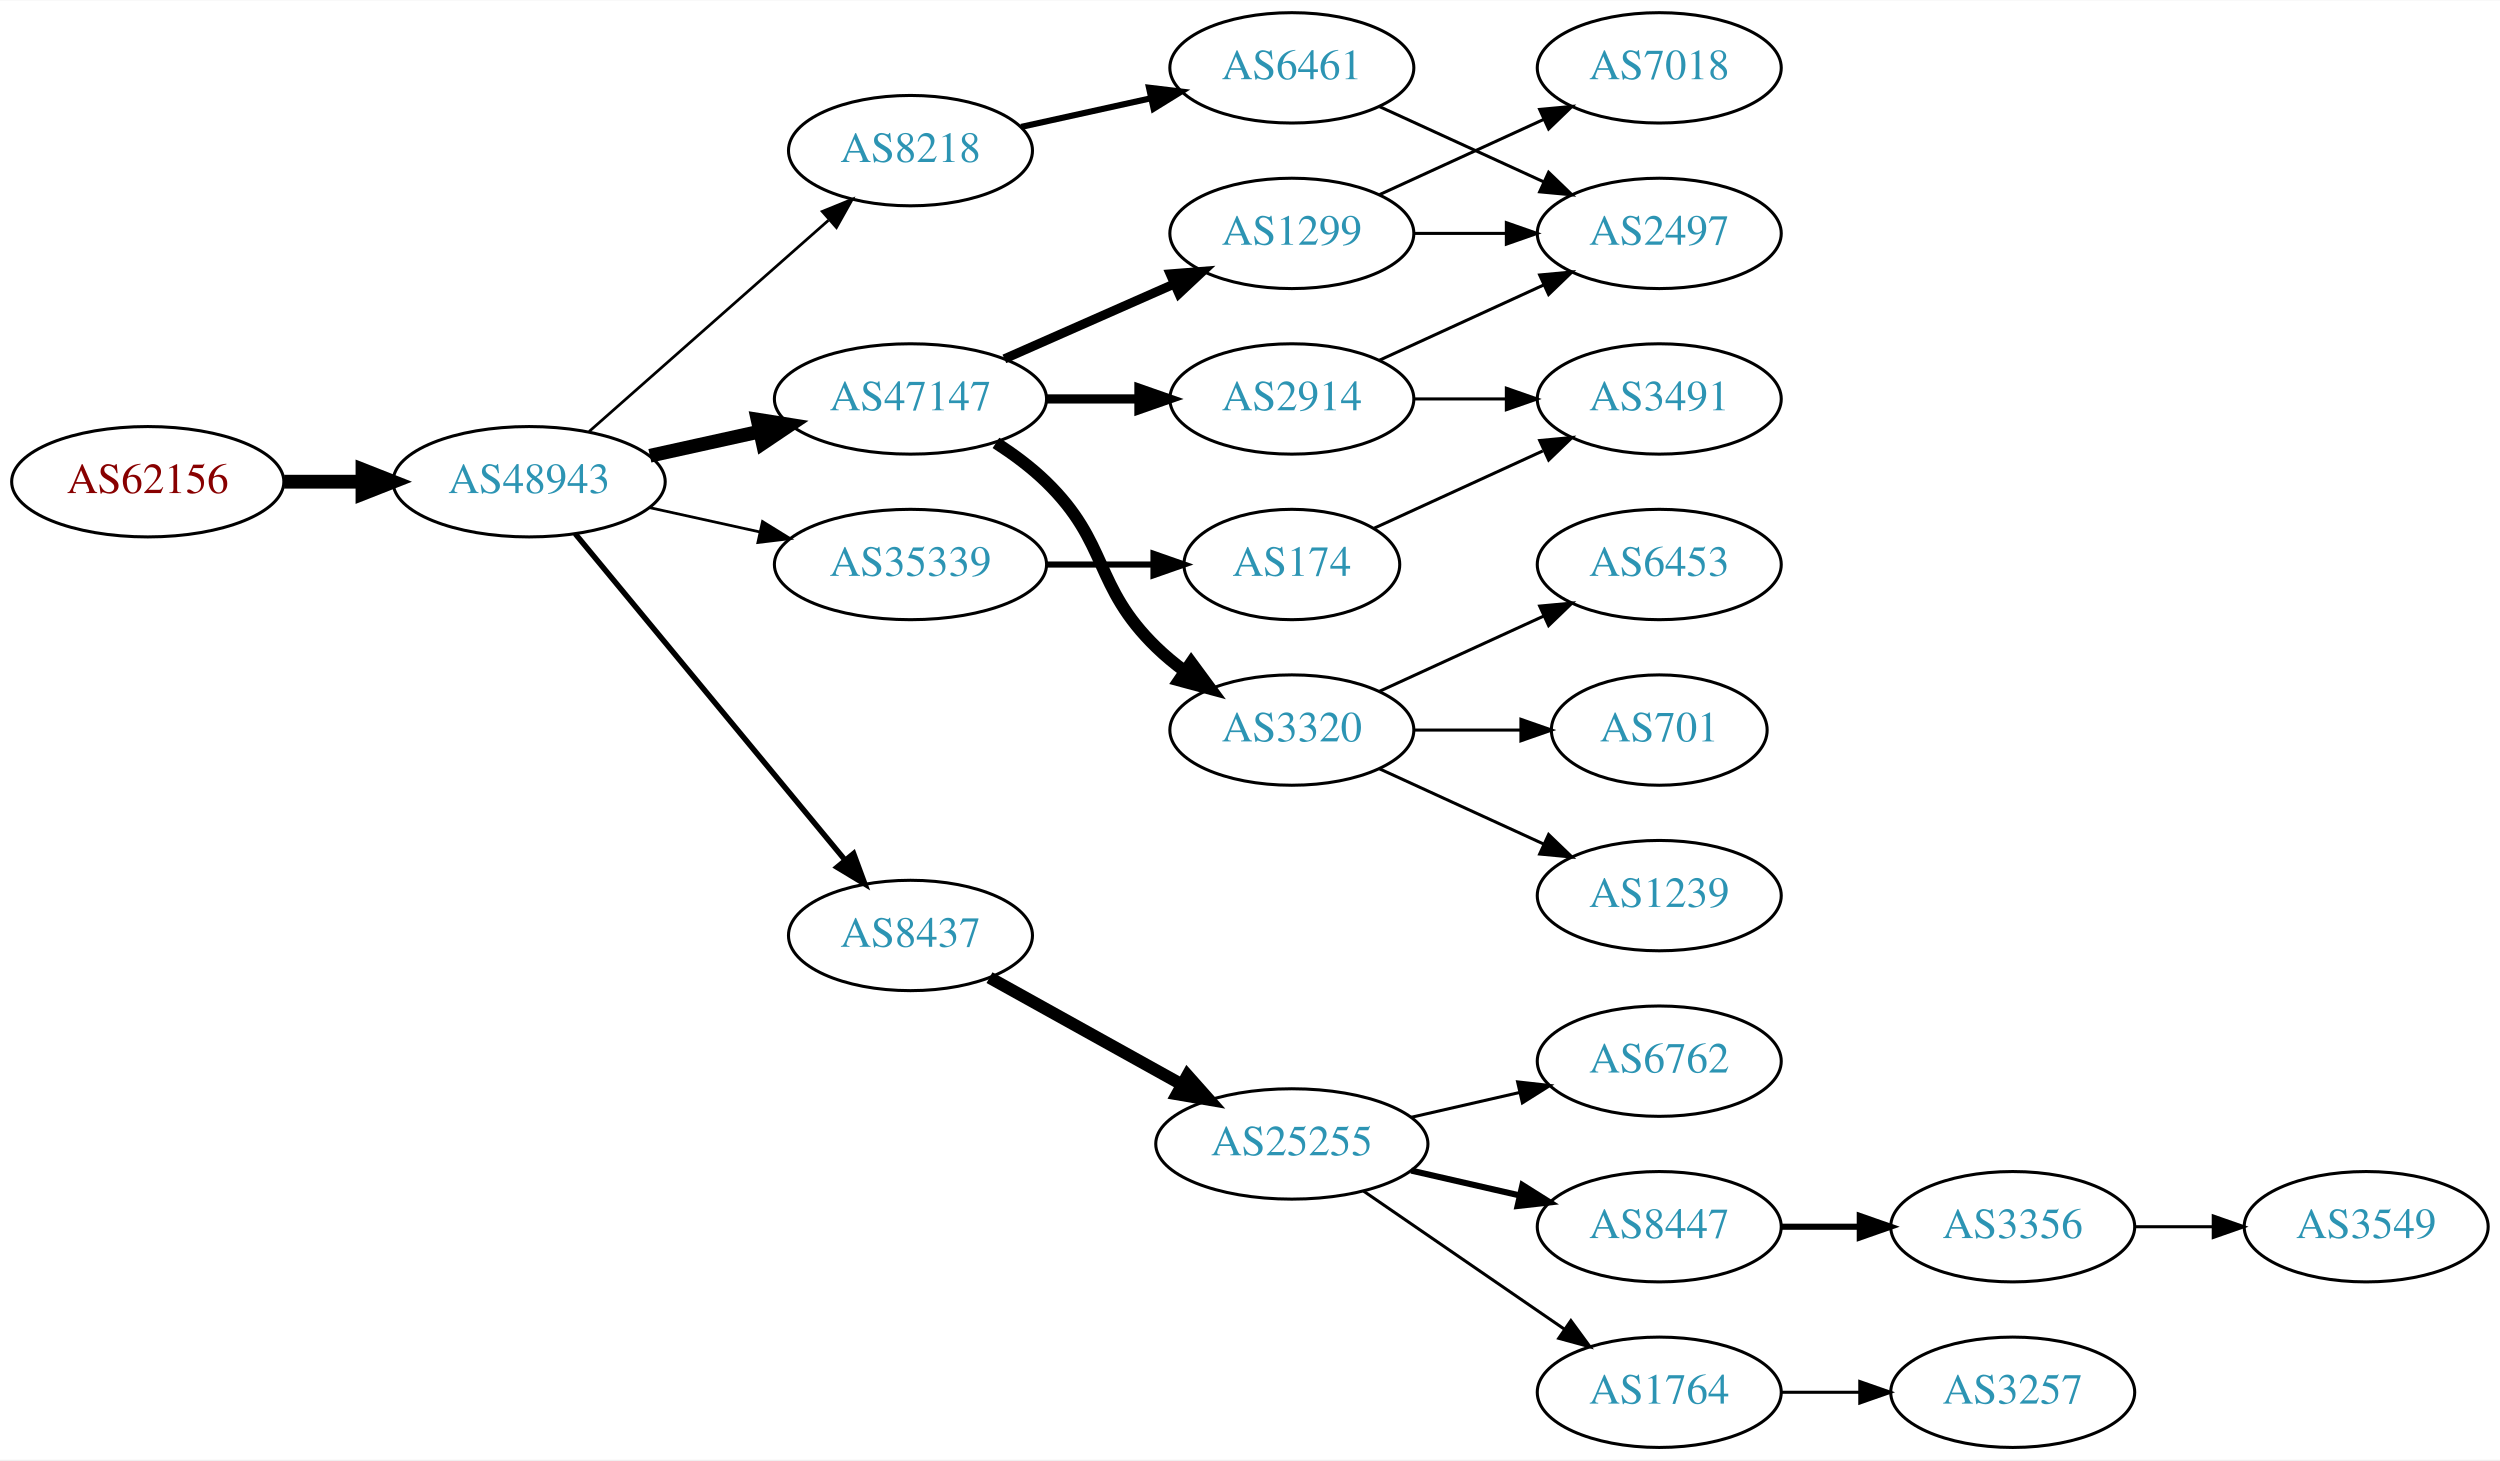
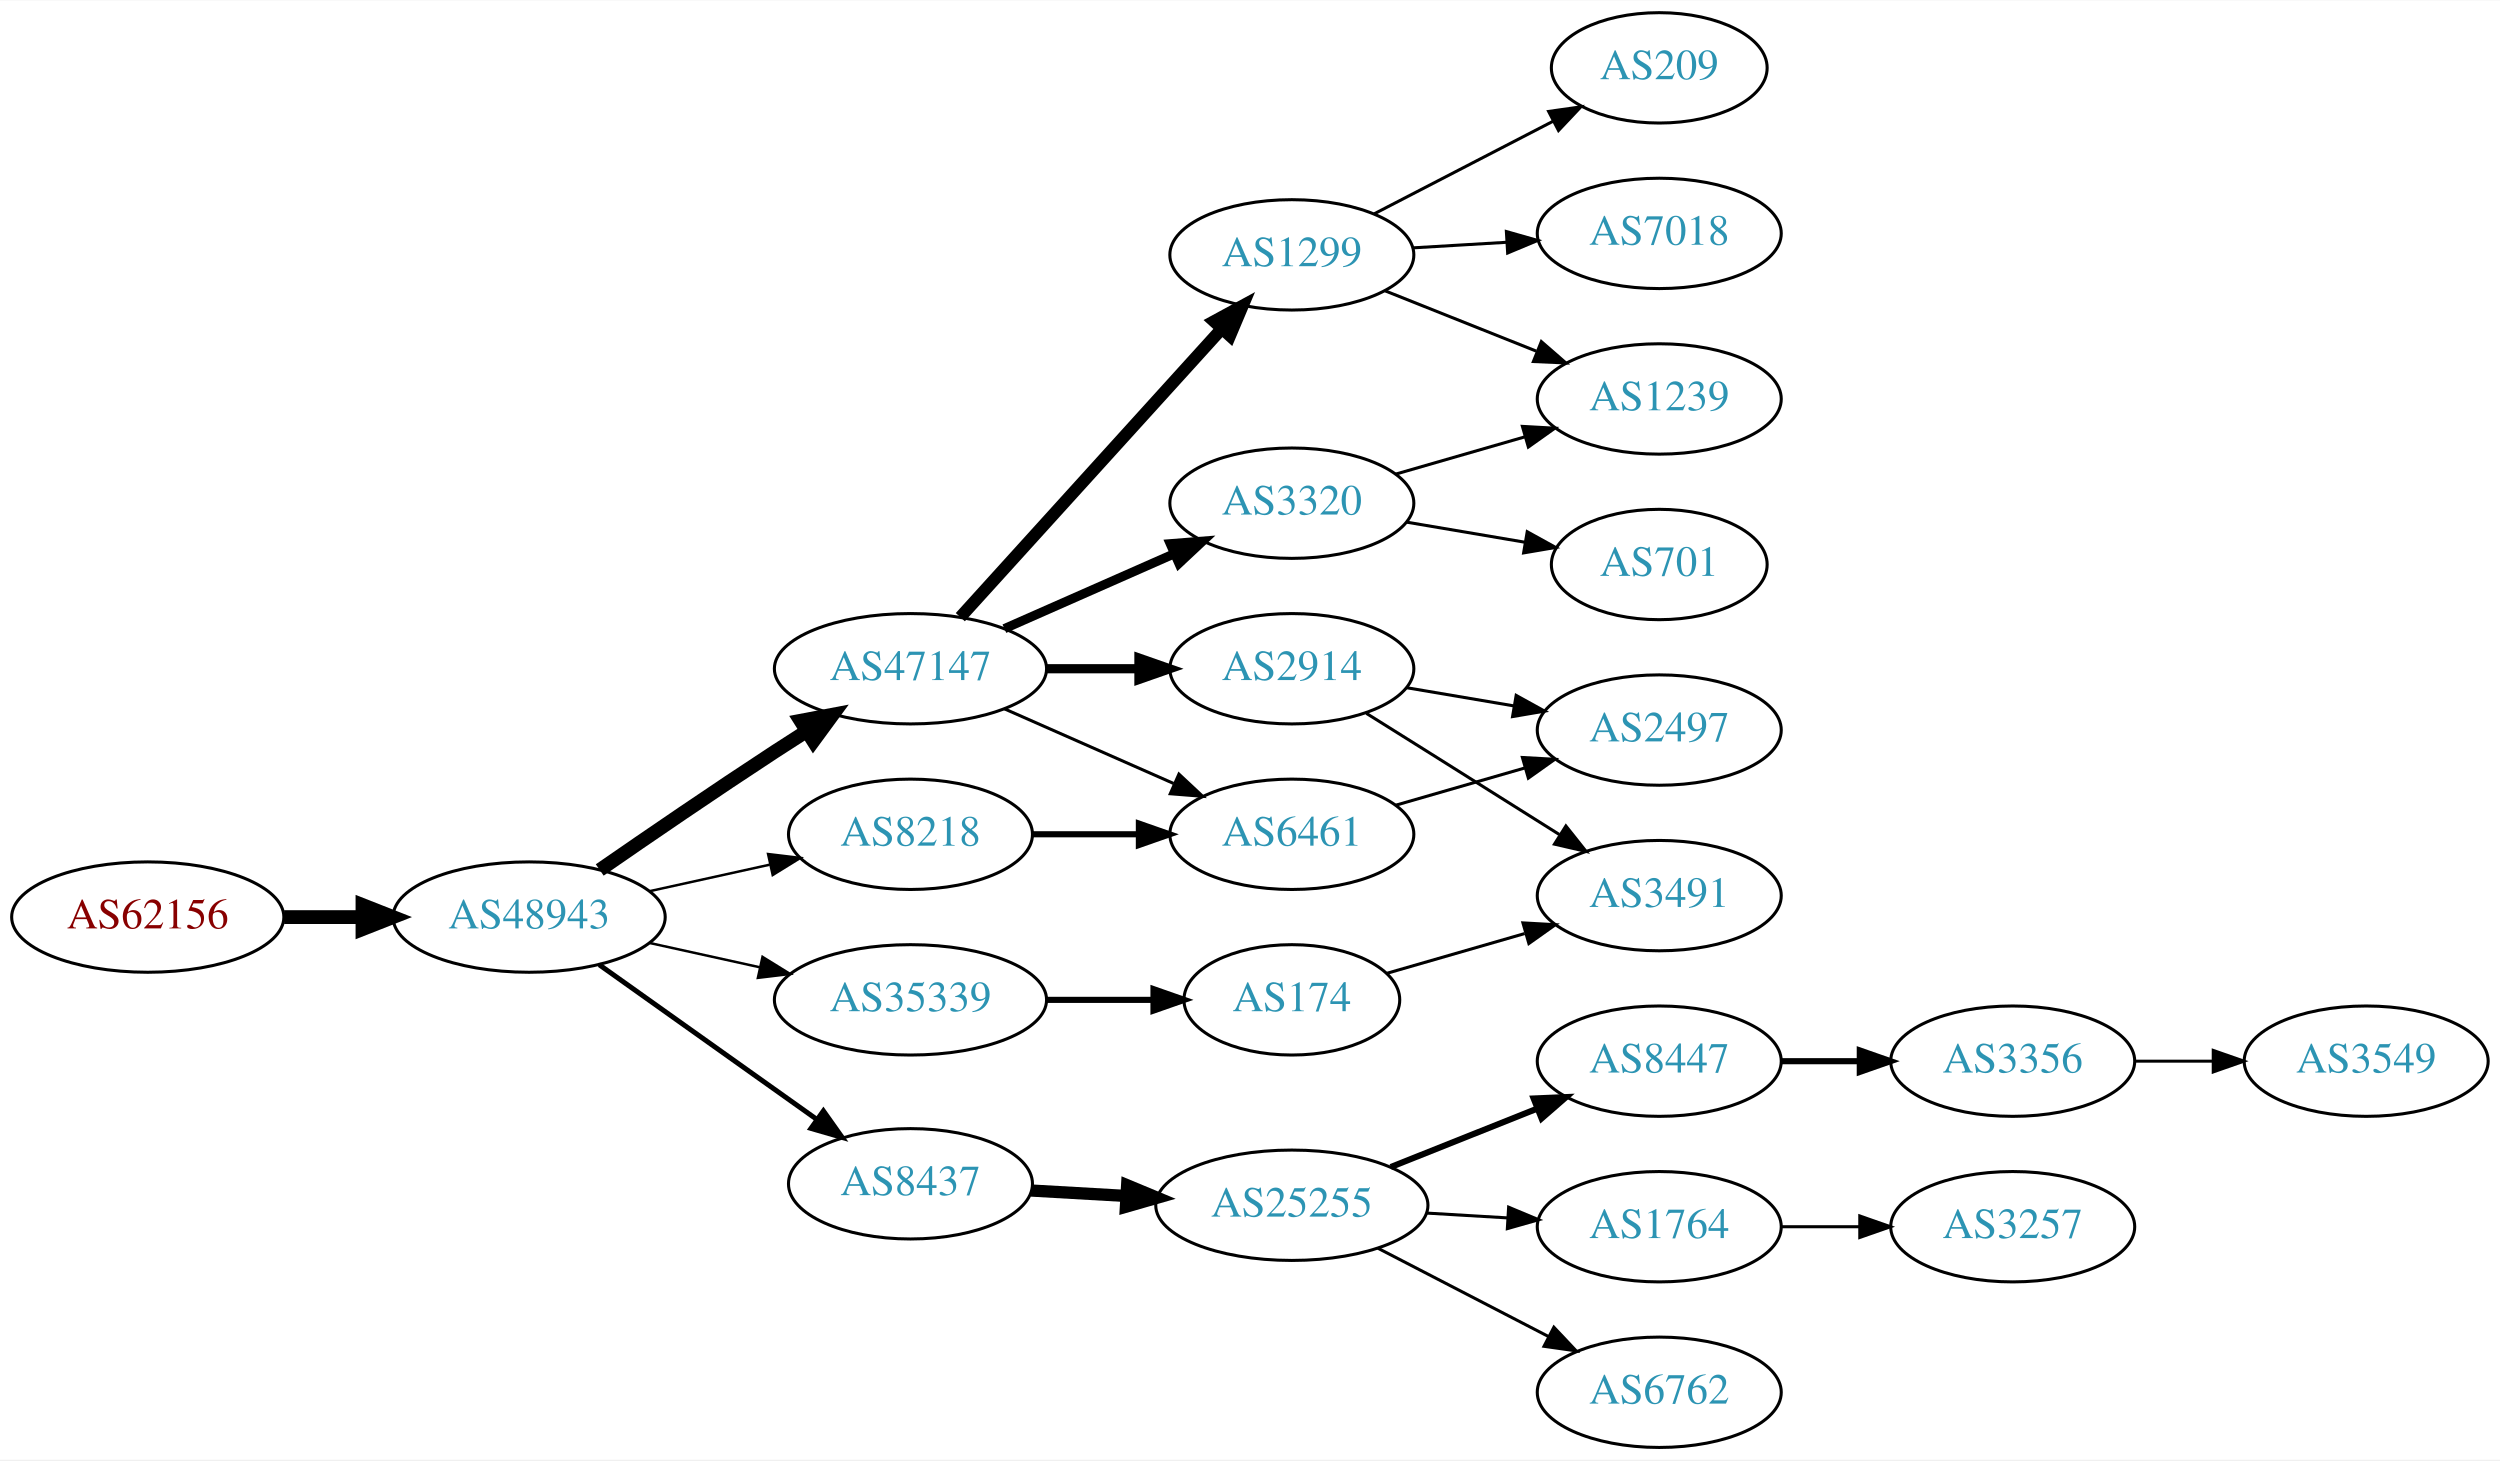
<svg xmlns="http://www.w3.org/2000/svg" xmlns:xlink="http://www.w3.org/1999/xlink" width="815pt" height="476pt" viewBox="0.00 0.00 815.45 476.00">
  <g id="graph0" class="graph" transform="scale(1 1) rotate(0) translate(4 472)">
    <polygon fill="white" stroke="none" points="-4,4 -4,-472 811.448,-472 811.448,4 -4,4" />
    <g id="node1" class="node">
      <g id="a_node1">
        <a xlink:href="/asn/62156" xlink:title="AS62156 ~ HXS GmbH [AT]">
-           <ellipse fill="#ffffff" stroke="black" cx="44.196" cy="-315" rx="44.393" ry="18" />
-           <text text-anchor="middle" x="44.196" y="-311.3" font-family="Times,serif" font-size="14.00" fill="#880000">AS62156</text>
+           <ellipse fill="#ffffff" stroke="black" cx="44.196" cy="-173" rx="44.393" ry="18" />
+           <text text-anchor="middle" x="44.196" y="-169.3" font-family="Times,serif" font-size="14.00" fill="#880000">AS62156</text>
        </a>
      </g>
    </g>
    <g id="node2" class="node">
      <g id="a_node2">
        <a xlink:href="/asn/48943" xlink:title="AS48943 ~ KAPPER NETWORK-COMMUNICATIONS GmbH [AT]">
-           <ellipse fill="#ffffff" stroke="black" cx="168.588" cy="-315" rx="44.393" ry="18" />
-           <text text-anchor="middle" x="168.588" y="-311.3" font-family="Times,serif" font-size="14.00" fill="#2c94b3">AS48943</text>
+           <ellipse fill="#ffffff" stroke="black" cx="168.588" cy="-173" rx="44.393" ry="18" />
+           <text text-anchor="middle" x="168.588" y="-169.3" font-family="Times,serif" font-size="14.00" fill="#2c94b3">AS48943</text>
        </a>
      </g>
    </g>
    <g id="edge1" class="edge">
-       <path fill="none" stroke="black" stroke-width="4.5" d="M88.692,-315C96.898,-315 105.569,-315 114.041,-315" />
-       <polygon fill="black" stroke="black" stroke-width="4.5" points="114.233,-318.938 124.233,-315 114.233,-311.063 114.233,-318.938" />
+       <path fill="none" stroke="black" stroke-width="4.5" d="M88.692,-173C96.898,-173 105.569,-173 114.041,-173" />
+       <polygon fill="black" stroke="black" stroke-width="4.5" points="114.233,-176.938 124.233,-173 114.233,-169.063 114.233,-176.938" />
    </g>
    <g id="node3" class="node">
      <g id="a_node3">
-         <a xlink:href="/asn/8218" xlink:title="AS8218 ~ legacy Neotelecoms [FR]">
-           <ellipse fill="#ffffff" stroke="black" cx="292.98" cy="-423" rx="39.794" ry="18" />
-           <text text-anchor="middle" x="292.98" y="-419.3" font-family="Times,serif" font-size="14.00" fill="#2c94b3">AS8218</text>
+         <a xlink:href="/asn/47147" xlink:title="AS47147 ~ ANEXIA Internetdienstleistungs GmbH [AT]">
+           <ellipse fill="#ffffff" stroke="black" cx="292.98" cy="-254" rx="44.393" ry="18" />
+           <text text-anchor="middle" x="292.98" y="-250.3" font-family="Times,serif" font-size="14.00" fill="#2c94b3">AS47147</text>
        </a>
      </g>
    </g>
    <g id="edge2" class="edge">
-       <path fill="none" stroke="black" stroke-width="0.9" d="M188.177,-331.403C208.994,-349.772 242.87,-379.665 266.23,-400.278" />
-       <polygon fill="black" stroke="black" stroke-width="0.9" points="264.202,-403.156 274.016,-407.148 268.833,-397.907 264.202,-403.156" />
+       <path fill="none" stroke="black" stroke-width="4.5" d="M191.619,-188.367C207.421,-199.305 229.278,-214.261 248.784,-227 252.105,-229.169 255.587,-231.406 259.074,-233.621" />
+       <polygon fill="black" stroke="black" stroke-width="4.5" points="257.097,-237.03 267.656,-239.032 261.296,-230.368 257.097,-237.03" />
    </g>
    <g id="node4" class="node">
      <g id="a_node4">
-         <a xlink:href="/asn/47147" xlink:title="AS47147 ~ ANEXIA Internetdienstleistungs GmbH [AT]">
-           <ellipse fill="#ffffff" stroke="black" cx="292.98" cy="-342" rx="44.393" ry="18" />
-           <text text-anchor="middle" x="292.98" y="-338.3" font-family="Times,serif" font-size="14.00" fill="#2c94b3">AS47147</text>
+         <a xlink:href="/asn/8218" xlink:title="AS8218 ~ legacy Neotelecoms [FR]">
+           <ellipse fill="#ffffff" stroke="black" cx="292.98" cy="-200" rx="39.794" ry="18" />
+           <text text-anchor="middle" x="292.98" y="-196.3" font-family="Times,serif" font-size="14.00" fill="#2c94b3">AS8218</text>
        </a>
      </g>
    </g>
    <g id="edge3" class="edge">
-       <path fill="none" stroke="black" stroke-width="4.5" d="M207.978,-323.469C219.37,-325.982 231.993,-328.767 243.917,-331.397" />
-       <polygon fill="black" stroke="black" stroke-width="4.5" points="243.113,-335.252 253.727,-333.561 244.81,-327.562 243.113,-335.252" />
+       <path fill="none" stroke="black" stroke-width="0.818" d="M207.978,-181.469C220.369,-184.202 234.216,-187.257 247.036,-190.085" />
+       <polygon fill="black" stroke="black" stroke-width="0.818" points="246.532,-193.558 257.051,-192.295 248.04,-186.722 246.532,-193.558" />
    </g>
    <g id="node5" class="node">
      <g id="a_node5">
        <a xlink:href="/asn/8437" xlink:title="AS8437 ~ Hutchison Drei Austria GmbH [AT]">
-           <ellipse fill="#ffffff" stroke="black" cx="292.98" cy="-167" rx="39.794" ry="18" />
-           <text text-anchor="middle" x="292.98" y="-163.3" font-family="Times,serif" font-size="14.00" fill="#2c94b3">AS8437</text>
+           <ellipse fill="#ffffff" stroke="black" cx="292.98" cy="-86" rx="39.794" ry="18" />
+           <text text-anchor="middle" x="292.98" y="-82.3" font-family="Times,serif" font-size="14.00" fill="#2c94b3">AS8437</text>
        </a>
      </g>
    </g>
    <g id="edge4" class="edge">
-       <path fill="none" stroke="black" stroke-width="1.8" d="M183.628,-298.023C205.208,-271.927 246.64,-221.827 271.547,-191.708" />
-       <polygon fill="black" stroke="black" stroke-width="1.8" points="274.428,-193.716 278.104,-183.779 269.034,-189.255 274.428,-193.716" />
+       <path fill="none" stroke="black" stroke-width="1.636" d="M191.47,-157.446C211.258,-143.38 240.558,-122.553 262.423,-107.01" />
+       <polygon fill="black" stroke="black" stroke-width="1.636" points="264.576,-109.774 270.698,-101.128 260.52,-104.069 264.576,-109.774" />
    </g>
    <g id="node6" class="node">
      <g id="a_node6">
        <a xlink:href="/asn/35339" xlink:title="AS35339 ~ AtNOC Clemens Zauner e.U. [AT]">
-           <ellipse fill="#ffffff" stroke="black" cx="292.98" cy="-288" rx="44.393" ry="18" />
-           <text text-anchor="middle" x="292.98" y="-284.3" font-family="Times,serif" font-size="14.00" fill="#2c94b3">AS35339</text>
+           <ellipse fill="#ffffff" stroke="black" cx="292.98" cy="-146" rx="44.393" ry="18" />
+           <text text-anchor="middle" x="292.98" y="-142.3" font-family="Times,serif" font-size="14.00" fill="#2c94b3">AS35339</text>
        </a>
      </g>
    </g>
    <g id="edge5" class="edge">
-       <path fill="none" stroke="black" stroke-width="0.9" d="M207.978,-306.531C219.37,-304.018 231.993,-301.233 243.917,-298.603" />
-       <polygon fill="black" stroke="black" stroke-width="0.9" points="244.716,-302.011 253.727,-296.439 243.208,-295.175 244.716,-302.011" />
+       <path fill="none" stroke="black" stroke-width="0.818" d="M207.978,-164.531C219.37,-162.018 231.993,-159.233 243.917,-156.603" />
+       <polygon fill="black" stroke="black" stroke-width="0.818" points="244.716,-160.011 253.727,-154.439 243.208,-153.175 244.716,-160.011" />
    </g>
    <g id="node7" class="node">
      <g id="a_node7">
-         <a xlink:href="/asn/6461" xlink:title="AS6461 ~ Zayo Bandwidth [US]">
-           <ellipse fill="#ffffff" stroke="black" cx="417.373" cy="-450" rx="39.794" ry="18" />
-           <text text-anchor="middle" x="417.373" y="-446.3" font-family="Times,serif" font-size="14.00" fill="#2c94b3">AS6461</text>
+         <a xlink:href="/asn/1299" xlink:title="AS1299 ~ Telia Carrier [EU]">
+           <ellipse fill="#ffffff" stroke="black" cx="417.373" cy="-389" rx="39.794" ry="18" />
+           <text text-anchor="middle" x="417.373" y="-385.3" font-family="Times,serif" font-size="14.00" fill="#2c94b3">AS1299</text>
        </a>
      </g>
    </g>
    <g id="edge6" class="edge">
-       <path fill="none" stroke="black" stroke-width="2" d="M329.053,-430.737C342.24,-433.646 357.42,-436.995 371.386,-440.076" />
-       <polygon fill="black" stroke="black" stroke-width="2" points="370.776,-443.525 381.295,-442.262 372.284,-436.69 370.776,-443.525" />
+       <path fill="none" stroke="black" stroke-width="4" d="M309.234,-270.825C330.697,-294.499 369.928,-337.771 394.496,-364.87" />
+       <polygon fill="black" stroke="black" stroke-width="4" points="392.002,-367.329 401.311,-372.387 397.188,-362.628 392.002,-367.329" />
    </g>
    <g id="node8" class="node">
      <g id="a_node8">
-         <a xlink:href="/asn/1299" xlink:title="AS1299 ~ Telia Carrier [EU]">
-           <ellipse fill="#ffffff" stroke="black" cx="417.373" cy="-396" rx="39.794" ry="18" />
-           <text text-anchor="middle" x="417.373" y="-392.3" font-family="Times,serif" font-size="14.00" fill="#2c94b3">AS1299</text>
+         <a xlink:href="/asn/3320" xlink:title="AS3320 ~ DTAG [DE]">
+           <ellipse fill="#ffffff" stroke="black" cx="417.373" cy="-308" rx="39.794" ry="18" />
+           <text text-anchor="middle" x="417.373" y="-304.3" font-family="Times,serif" font-size="14.00" fill="#2c94b3">AS3320</text>
        </a>
      </g>
    </g>
    <g id="edge7" class="edge">
-       <path fill="none" stroke="black" stroke-width="3" d="M323.608,-355.072C340.203,-362.393 361.062,-371.597 378.795,-379.421" />
-       <polygon fill="black" stroke="black" stroke-width="3" points="377.717,-382.77 388.279,-383.605 380.543,-376.366 377.717,-382.77" />
+       <path fill="none" stroke="black" stroke-width="3" d="M323.608,-267.072C340.203,-274.393 361.062,-283.597 378.795,-291.421" />
+       <polygon fill="black" stroke="black" stroke-width="3" points="377.717,-294.77 388.279,-295.605 380.543,-288.366 377.717,-294.77" />
    </g>
    <g id="node9" class="node">
      <g id="a_node9">
        <a xlink:href="/asn/2914" xlink:title="AS2914 ~ NTT America, Inc. [US]">
-           <ellipse fill="#ffffff" stroke="black" cx="417.373" cy="-342" rx="39.794" ry="18" />
-           <text text-anchor="middle" x="417.373" y="-338.3" font-family="Times,serif" font-size="14.00" fill="#2c94b3">AS2914</text>
+           <ellipse fill="#ffffff" stroke="black" cx="417.373" cy="-254" rx="39.794" ry="18" />
+           <text text-anchor="middle" x="417.373" y="-250.3" font-family="Times,serif" font-size="14.00" fill="#2c94b3">AS2914</text>
        </a>
      </g>
    </g>
    <g id="edge8" class="edge">
-       <path fill="none" stroke="black" stroke-width="3" d="M337.476,-342C347.165,-342 357.502,-342 367.394,-342" />
-       <polygon fill="black" stroke="black" stroke-width="3" points="367.497,-345.5 377.497,-342 367.497,-338.5 367.497,-345.5" />
+       <path fill="none" stroke="black" stroke-width="3" d="M337.476,-254C347.165,-254 357.502,-254 367.394,-254" />
+       <polygon fill="black" stroke="black" stroke-width="3" points="367.497,-257.5 377.497,-254 367.497,-250.5 367.497,-257.5" />
    </g>
    <g id="node10" class="node">
      <g id="a_node10">
-         <a xlink:href="/asn/3320" xlink:title="AS3320 ~ DTAG [DE]">
-           <ellipse fill="#ffffff" stroke="black" cx="417.373" cy="-234" rx="39.794" ry="18" />
-           <text text-anchor="middle" x="417.373" y="-230.3" font-family="Times,serif" font-size="14.00" fill="#2c94b3">AS3320</text>
+         <a xlink:href="/asn/6461" xlink:title="AS6461 ~ Zayo Bandwidth [US]">
+           <ellipse fill="#ffffff" stroke="black" cx="417.373" cy="-200" rx="39.794" ry="18" />
+           <text text-anchor="middle" x="417.373" y="-196.3" font-family="Times,serif" font-size="14.00" fill="#2c94b3">AS6461</text>
        </a>
      </g>
    </g>
    <g id="edge9" class="edge">
-       <path fill="none" stroke="black" stroke-width="4" d="M320.864,-327.671C326.589,-323.964 332.355,-319.682 337.176,-315 357.87,-294.906 352.483,-281.094 373.176,-261 376.022,-258.237 379.195,-255.614 382.496,-253.166" />
-       <polygon fill="black" stroke="black" stroke-width="4" points="384.561,-255.994 390.843,-247.462 380.612,-250.214 384.561,-255.994" />
+       <path fill="none" stroke="black" d="M323.608,-240.928C340.203,-233.607 361.062,-224.403 378.795,-216.579" />
+       <polygon fill="black" stroke="black" points="380.543,-219.634 388.279,-212.395 377.717,-213.23 380.543,-219.634" />
+     </g>
+     <g id="edge10" class="edge">
+       <path fill="none" stroke="black" stroke-width="2" d="M332.706,-200C343.644,-200 355.695,-200 367.161,-200" />
+       <polygon fill="black" stroke="black" stroke-width="2" points="367.479,-203.5 377.479,-200 367.479,-196.5 367.479,-203.5" />
+     </g>
+     <g id="node11" class="node">
+       <g id="a_node11">
+         <a xlink:href="/asn/25255" xlink:title="AS25255 ~ ==&gt; TELE2 AUSTRIA &lt;== [AT]">
+           <ellipse fill="#ffffff" stroke="black" cx="417.373" cy="-79" rx="44.393" ry="18" />
+           <text text-anchor="middle" x="417.373" y="-75.3" font-family="Times,serif" font-size="14.00" fill="#2c94b3">AS25255</text>
+         </a>
+       </g>
+     </g>
+     <g id="edge11" class="edge">
+       <path fill="none" stroke="black" stroke-width="4" d="M332.37,-83.804C342.15,-83.245 352.836,-82.634 363.209,-82.041" />
+       <polygon fill="black" stroke="black" stroke-width="4" points="363.649,-85.521 373.433,-81.456 363.249,-78.533 363.649,-85.521" />
+     </g>
+     <g id="node22" class="node">
+       <g id="a_node22">
+         <a xlink:href="/asn/174" xlink:title="AS174 ~ Cogent Communications [US]">
+           <ellipse fill="#ffffff" stroke="black" cx="417.373" cy="-146" rx="35.194" ry="18" />
+           <text text-anchor="middle" x="417.373" y="-142.3" font-family="Times,serif" font-size="14.00" fill="#2c94b3">AS174</text>
+         </a>
+       </g>
+     </g>
+     <g id="edge22" class="edge">
+       <path fill="none" stroke="black" stroke-width="2" d="M337.476,-146C348.733,-146 360.865,-146 372.159,-146" />
+       <polygon fill="black" stroke="black" stroke-width="2" points="372.247,-149.5 382.246,-146 372.246,-142.5 372.247,-149.5" />
+     </g>
+     <g id="node17" class="node">
+       <g id="a_node17">
+         <a xlink:href="/asn/7018" xlink:title="AS7018 ~ AT&amp;T Services, Inc. [US]">
+           <ellipse fill="#ffffff" stroke="black" cx="537.215" cy="-396" rx="39.794" ry="18" />
+           <text text-anchor="middle" x="537.215" y="-392.3" font-family="Times,serif" font-size="14.00" fill="#2c94b3">AS7018</text>
+         </a>
+       </g>
+     </g>
+     <g id="edge17" class="edge">
+       <path fill="none" stroke="black" d="M456.959,-391.292C466.725,-391.872 477.342,-392.503 487.536,-393.108" />
+       <polygon fill="black" stroke="black" points="487.352,-396.604 497.542,-393.703 487.768,-389.616 487.352,-396.604" />
+     </g>
+     <g id="node18" class="node">
+       <g id="a_node18">
+         <a xlink:href="/asn/1239" xlink:title="AS1239 ~ Sprint [US]">
+           <ellipse fill="#ffffff" stroke="black" cx="537.215" cy="-342" rx="39.794" ry="18" />
+           <text text-anchor="middle" x="537.215" y="-338.3" font-family="Times,serif" font-size="14.00" fill="#2c94b3">AS1239</text>
+         </a>
+       </g>
+     </g>
+     <g id="edge18" class="edge">
+       <path fill="none" stroke="black" d="M447.805,-377.261C462.709,-371.317 481.005,-364.02 497.079,-357.609" />
+       <polygon fill="black" stroke="black" points="498.757,-360.708 506.749,-353.752 496.164,-354.206 498.757,-360.708" />
+     </g>
+     <g id="node19" class="node">
+       <g id="a_node19">
+         <a xlink:href="/asn/209" xlink:title="AS209 ~ CenturyLink Communications, LLC [US]">
+           <ellipse fill="#ffffff" stroke="black" cx="537.215" cy="-450" rx="35.194" ry="18" />
+           <text text-anchor="middle" x="537.215" y="-446.3" font-family="Times,serif" font-size="14.00" fill="#2c94b3">AS209</text>
+         </a>
+       </g>
+     </g>
+     <g id="edge19" class="edge">
+       <path fill="none" stroke="black" d="M444.234,-402.387C461.39,-411.267 484.074,-423.01 502.623,-432.611" />
+       <polygon fill="black" stroke="black" points="501.134,-435.782 511.624,-437.27 504.352,-429.565 501.134,-435.782" />
+     </g>
+     <g id="edge25" class="edge">
+       <path fill="none" stroke="black" d="M451.198,-317.471C464.241,-321.234 479.422,-325.614 493.316,-329.623" />
+       <polygon fill="black" stroke="black" points="492.578,-333.053 503.157,-332.462 494.519,-326.327 492.578,-333.053" />
+     </g>
+     <g id="node24" class="node">
+       <g id="a_node24">
+         <a xlink:href="/asn/701" xlink:title="AS701 ~ UUNET [US]">
+           <ellipse fill="#ffffff" stroke="black" cx="537.215" cy="-288" rx="35.194" ry="18" />
+           <text text-anchor="middle" x="537.215" y="-284.3" font-family="Times,serif" font-size="14.00" fill="#2c94b3">AS701</text>
+         </a>
+       </g>
+     </g>
+     <g id="edge26" class="edge">
+       <path fill="none" stroke="black" d="M454.691,-301.836C466.964,-299.753 480.779,-297.408 493.502,-295.249" />
+       <polygon fill="black" stroke="black" points="494.147,-298.69 503.42,-293.566 492.975,-291.789 494.147,-298.69" />
+     </g>
+     <g id="node20" class="node">
+       <g id="a_node20">
+         <a xlink:href="/asn/3491" xlink:title="AS3491 ~ PCCW Global, Inc. [US]">
+           <ellipse fill="#ffffff" stroke="black" cx="537.215" cy="-180" rx="39.794" ry="18" />
+           <text text-anchor="middle" x="537.215" y="-176.3" font-family="Times,serif" font-size="14.00" fill="#2c94b3">AS3491</text>
+         </a>
+       </g>
+     </g>
+     <g id="edge20" class="edge">
+       <path fill="none" stroke="black" d="M441.696,-239.441C448.137,-235.415 455.126,-231.042 461.569,-227 475.693,-218.139 491.305,-208.314 504.584,-199.948" />
+       <polygon fill="black" stroke="black" points="506.764,-202.711 513.358,-194.419 503.032,-196.789 506.764,-202.711" />
+     </g>
+     <g id="node21" class="node">
+       <g id="a_node21">
+         <a xlink:href="/asn/2497" xlink:title="AS2497 ~ Internet Initiative Japan Inc. [JP]">
+           <ellipse fill="#ffffff" stroke="black" cx="537.215" cy="-234" rx="39.794" ry="18" />
+           <text text-anchor="middle" x="537.215" y="-230.3" font-family="Times,serif" font-size="14.00" fill="#2c94b3">AS2497</text>
+         </a>
+       </g>
+     </g>
+     <g id="edge21" class="edge">
+       <path fill="none" stroke="black" d="M454.691,-247.836C465.779,-245.954 478.127,-243.859 489.79,-241.879" />
+       <polygon fill="black" stroke="black" points="490.541,-245.302 499.814,-240.178 489.369,-238.401 490.541,-245.302" />
+     </g>
+     <g id="edge27" class="edge">
+       <path fill="none" stroke="black" d="M451.198,-209.471C464.241,-213.234 479.422,-217.614 493.316,-221.623" />
+       <polygon fill="black" stroke="black" points="492.578,-225.053 503.157,-224.462 494.519,-218.327 492.578,-225.053" />
+     </g>
+     <g id="node12" class="node">
+       <g id="a_node12">
+         <a xlink:href="/asn/8447" xlink:title="AS8447 ~ A1 Telekom Austria AG [AT]">
+           <ellipse fill="#ffffff" stroke="black" cx="537.215" cy="-126" rx="39.794" ry="18" />
+           <text text-anchor="middle" x="537.215" y="-122.3" font-family="Times,serif" font-size="14.00" fill="#2c94b3">AS8447</text>
+         </a>
+       </g>
+     </g>
+     <g id="edge12" class="edge">
+       <path fill="none" stroke="black" stroke-width="2" d="M449.643,-91.472C464.324,-97.327 481.968,-104.364 497.486,-110.553" />
+       <polygon fill="black" stroke="black" stroke-width="2" points="496.242,-113.825 506.827,-114.279 498.836,-107.323 496.242,-113.825" />
    </g>
    <g id="node13" class="node">
      <g id="a_node13">
-         <a xlink:href="/asn/25255" xlink:title="AS25255 ~ ==&gt; TELE2 AUSTRIA &lt;== [AT]">
-           <ellipse fill="#ffffff" stroke="black" cx="417.373" cy="-99" rx="44.393" ry="18" />
-           <text text-anchor="middle" x="417.373" y="-95.3" font-family="Times,serif" font-size="14.00" fill="#2c94b3">AS25255</text>
+         <a xlink:href="/asn/1764" xlink:title="AS1764 ~ NEXTLAYER-AS [AT]">
+           <ellipse fill="#ffffff" stroke="black" cx="537.215" cy="-72" rx="39.794" ry="18" />
+           <text text-anchor="middle" x="537.215" y="-68.3" font-family="Times,serif" font-size="14.00" fill="#2c94b3">AS1764</text>
        </a>
      </g>
    </g>
    <g id="edge13" class="edge">
-       <path fill="none" stroke="black" stroke-width="4" d="M318.748,-153.239C336.799,-143.21 361.498,-129.488 381.536,-118.355" />
-       <polygon fill="black" stroke="black" stroke-width="4" points="383.333,-121.361 390.374,-113.444 379.933,-115.242 383.333,-121.361" />
-     </g>
-     <g id="node18" class="node">
-       <g id="a_node18">
-         <a xlink:href="/asn/174" xlink:title="AS174 ~ Cogent Communications [US]">
-           <ellipse fill="#ffffff" stroke="black" cx="417.373" cy="-288" rx="35.194" ry="18" />
-           <text text-anchor="middle" x="417.373" y="-284.3" font-family="Times,serif" font-size="14.00" fill="#2c94b3">AS174</text>
-         </a>
-       </g>
-     </g>
-     <g id="edge18" class="edge">
-       <path fill="none" stroke="black" stroke-width="2" d="M337.476,-288C348.733,-288 360.865,-288 372.159,-288" />
-       <polygon fill="black" stroke="black" stroke-width="2" points="372.247,-291.5 382.246,-288 372.246,-284.5 372.247,-291.5" />
-     </g>
-     <g id="node12" class="node">
-       <g id="a_node12">
-         <a xlink:href="/asn/2497" xlink:title="AS2497 ~ Internet Initiative Japan Inc. [JP]">
-           <ellipse fill="#ffffff" stroke="black" cx="537.215" cy="-396" rx="39.794" ry="18" />
-           <text text-anchor="middle" x="537.215" y="-392.3" font-family="Times,serif" font-size="14.00" fill="#2c94b3">AS2497</text>
-         </a>
-       </g>
-     </g>
-     <g id="edge12" class="edge">
-       <path fill="none" stroke="black" d="M446.001,-437.339C461.958,-430.027 482.229,-420.739 499.512,-412.819" />
-       <polygon fill="black" stroke="black" points="501.126,-415.929 508.759,-408.581 498.21,-409.565 501.126,-415.929" />
-     </g>
-     <g id="node11" class="node">
-       <g id="a_node11">
-         <a xlink:href="/asn/7018" xlink:title="AS7018 ~ AT&amp;T Services, Inc. [US]">
-           <ellipse fill="#ffffff" stroke="black" cx="537.215" cy="-450" rx="39.794" ry="18" />
-           <text text-anchor="middle" x="537.215" y="-446.3" font-family="Times,serif" font-size="14.00" fill="#2c94b3">AS7018</text>
-         </a>
-       </g>
-     </g>
-     <g id="edge10" class="edge">
-       <path fill="none" stroke="black" d="M446.001,-408.661C461.958,-415.973 482.229,-425.261 499.512,-433.181" />
-       <polygon fill="black" stroke="black" points="498.21,-436.435 508.759,-437.419 501.126,-430.071 498.21,-436.435" />
-     </g>
-     <g id="edge11" class="edge">
-       <path fill="none" stroke="black" d="M457.285,-396C466.839,-396 477.188,-396 487.151,-396" />
-       <polygon fill="black" stroke="black" points="487.343,-399.5 497.343,-396 487.343,-392.5 487.343,-399.5" />
-     </g>
-     <g id="edge20" class="edge">
-       <path fill="none" stroke="black" d="M446.001,-354.661C461.958,-361.973 482.229,-371.261 499.512,-379.181" />
-       <polygon fill="black" stroke="black" points="498.21,-382.435 508.759,-383.419 501.126,-376.071 498.21,-382.435" />
-     </g>
-     <g id="node19" class="node">
-       <g id="a_node19">
-         <a xlink:href="/asn/3491" xlink:title="AS3491 ~ PCCW Global, Inc. [US]">
-           <ellipse fill="#ffffff" stroke="black" cx="537.215" cy="-342" rx="39.794" ry="18" />
-           <text text-anchor="middle" x="537.215" y="-338.3" font-family="Times,serif" font-size="14.00" fill="#2c94b3">AS3491</text>
-         </a>
-       </g>
-     </g>
-     <g id="edge21" class="edge">
-       <path fill="none" stroke="black" d="M457.285,-342C466.839,-342 477.188,-342 487.151,-342" />
-       <polygon fill="black" stroke="black" points="487.343,-345.5 497.343,-342 487.343,-338.5 487.343,-345.5" />
-     </g>
-     <g id="node22" class="node">
-       <g id="a_node22">
-         <a xlink:href="/asn/6453" xlink:title="AS6453 ~ TATA COMMUNICATIONS (AMERICA) INC [US]">
-           <ellipse fill="#ffffff" stroke="black" cx="537.215" cy="-288" rx="39.794" ry="18" />
-           <text text-anchor="middle" x="537.215" y="-284.3" font-family="Times,serif" font-size="14.00" fill="#2c94b3">AS6453</text>
-         </a>
-       </g>
-     </g>
-     <g id="edge24" class="edge">
-       <path fill="none" stroke="black" d="M446.001,-246.661C461.958,-253.973 482.229,-263.261 499.512,-271.181" />
-       <polygon fill="black" stroke="black" points="498.21,-274.435 508.759,-275.419 501.126,-268.071 498.21,-274.435" />
-     </g>
-     <g id="node23" class="node">
-       <g id="a_node23">
-         <a xlink:href="/asn/701" xlink:title="AS701 ~ UUNET [US]">
-           <ellipse fill="#ffffff" stroke="black" cx="537.215" cy="-234" rx="35.194" ry="18" />
-           <text text-anchor="middle" x="537.215" y="-230.3" font-family="Times,serif" font-size="14.00" fill="#2c94b3">AS701</text>
-         </a>
-       </g>
-     </g>
-     <g id="edge25" class="edge">
-       <path fill="none" stroke="black" d="M457.285,-234C468.372,-234 480.531,-234 491.914,-234" />
-       <polygon fill="black" stroke="black" points="492.096,-237.5 502.096,-234 492.096,-230.5 492.096,-237.5" />
-     </g>
-     <g id="node24" class="node">
-       <g id="a_node24">
-         <a xlink:href="/asn/1239" xlink:title="AS1239 ~ Sprint [US]">
-           <ellipse fill="#ffffff" stroke="black" cx="537.215" cy="-180" rx="39.794" ry="18" />
-           <text text-anchor="middle" x="537.215" y="-176.3" font-family="Times,serif" font-size="14.00" fill="#2c94b3">AS1239</text>
-         </a>
-       </g>
-     </g>
-     <g id="edge26" class="edge">
-       <path fill="none" stroke="black" d="M446.001,-221.339C461.958,-214.027 482.229,-204.739 499.512,-196.819" />
-       <polygon fill="black" stroke="black" points="501.126,-199.929 508.759,-192.581 498.21,-193.565 501.126,-199.929" />
+       <path fill="none" stroke="black" d="M461.25,-76.453C469.858,-75.942 478.962,-75.401 487.745,-74.879" />
+       <polygon fill="black" stroke="black" points="488.085,-78.365 497.86,-74.278 487.67,-71.378 488.085,-78.365" />
    </g>
    <g id="node14" class="node">
      <g id="a_node14">
        <a xlink:href="/asn/6762" xlink:title="AS6762 ~ TELECOM ITALIA SPARKLE S.p.A. [IT]">
-           <ellipse fill="#ffffff" stroke="black" cx="537.215" cy="-126" rx="39.794" ry="18" />
-           <text text-anchor="middle" x="537.215" y="-122.3" font-family="Times,serif" font-size="14.00" fill="#2c94b3">AS6762</text>
+           <ellipse fill="#ffffff" stroke="black" cx="537.215" cy="-18" rx="39.794" ry="18" />
+           <text text-anchor="middle" x="537.215" y="-14.3" font-family="Times,serif" font-size="14.00" fill="#2c94b3">AS6762</text>
        </a>
      </g>
    </g>
    <g id="edge14" class="edge">
-       <path fill="none" stroke="black" d="M456.307,-107.692C467.548,-110.267 479.961,-113.111 491.584,-115.774" />
-       <polygon fill="black" stroke="black" points="491.016,-119.235 501.545,-118.057 492.58,-112.412 491.016,-119.235" />
+       <path fill="none" stroke="black" d="M445.408,-65.005C461.957,-56.439 483.309,-45.386 501.15,-36.151" />
+       <polygon fill="black" stroke="black" points="502.844,-39.215 510.116,-31.51 499.626,-32.999 502.844,-39.215" />
    </g>
    <g id="node15" class="node">
      <g id="a_node15">
-         <a xlink:href="/asn/8447" xlink:title="AS8447 ~ A1 Telekom Austria AG [AT]">
-           <ellipse fill="#ffffff" stroke="black" cx="537.215" cy="-72" rx="39.794" ry="18" />
-           <text text-anchor="middle" x="537.215" y="-68.3" font-family="Times,serif" font-size="14.00" fill="#2c94b3">AS8447</text>
+         <a xlink:href="/asn/3356" xlink:title="AS3356 ~ Level 3 Parent, LLC [US]">
+           <ellipse fill="#ffffff" stroke="black" cx="652.508" cy="-126" rx="39.794" ry="18" />
+           <text text-anchor="middle" x="652.508" y="-122.3" font-family="Times,serif" font-size="14.00" fill="#2c94b3">AS3356</text>
        </a>
      </g>
    </g>
    <g id="edge15" class="edge">
-       <path fill="none" stroke="black" stroke-width="2" d="M456.307,-90.308C467.548,-87.733 479.961,-84.889 491.584,-82.226" />
-       <polygon fill="black" stroke="black" stroke-width="2" points="492.58,-85.588 501.545,-79.944 491.016,-78.765 492.58,-85.588" />
+       <path fill="none" stroke="black" stroke-width="2" d="M576.887,-126C585.09,-126 593.854,-126 602.386,-126" />
+       <polygon fill="black" stroke="black" stroke-width="2" points="602.626,-129.5 612.626,-126 602.626,-122.5 602.626,-129.5" />
+     </g>
+     <g id="node23" class="node">
+       <g id="a_node23">
+         <a xlink:href="/asn/3257" xlink:title="AS3257 ~ GTT [DE]">
+           <ellipse fill="#ffffff" stroke="black" cx="652.508" cy="-72" rx="39.794" ry="18" />
+           <text text-anchor="middle" x="652.508" y="-68.3" font-family="Times,serif" font-size="14.00" fill="#2c94b3">AS3257</text>
+         </a>
+       </g>
+     </g>
+     <g id="edge24" class="edge">
+       <path fill="none" stroke="black" d="M576.887,-72C585.09,-72 593.854,-72 602.386,-72" />
+       <polygon fill="black" stroke="black" points="602.626,-75.5 612.626,-72 602.626,-68.5 602.626,-75.5" />
    </g>
    <g id="node16" class="node">
      <g id="a_node16">
-         <a xlink:href="/asn/1764" xlink:title="AS1764 ~ NEXTLAYER-AS [AT]">
-           <ellipse fill="#ffffff" stroke="black" cx="537.215" cy="-18" rx="39.794" ry="18" />
-           <text text-anchor="middle" x="537.215" y="-14.3" font-family="Times,serif" font-size="14.00" fill="#2c94b3">AS1764</text>
+         <a xlink:href="/asn/3549" xlink:title="AS3549 ~ Level 3 Parent, LLC [US]">
+           <ellipse fill="#ffffff" stroke="black" cx="767.801" cy="-126" rx="39.794" ry="18" />
+           <text text-anchor="middle" x="767.801" y="-122.3" font-family="Times,serif" font-size="14.00" fill="#2c94b3">AS3549</text>
        </a>
      </g>
    </g>
    <g id="edge16" class="edge">
-       <path fill="none" stroke="black" d="M440.815,-83.574C459.397,-70.802 485.957,-52.545 506.337,-38.537" />
-       <polygon fill="black" stroke="black" points="508.393,-41.371 514.651,-32.822 504.428,-35.602 508.393,-41.371" />
-     </g>
-     <g id="node17" class="node">
-       <g id="a_node17">
-         <a xlink:href="/asn/3356" xlink:title="AS3356 ~ Level 3 Parent, LLC [US]">
-           <ellipse fill="#ffffff" stroke="black" cx="652.508" cy="-72" rx="39.794" ry="18" />
-           <text text-anchor="middle" x="652.508" y="-68.3" font-family="Times,serif" font-size="14.00" fill="#2c94b3">AS3356</text>
-         </a>
-       </g>
-     </g>
-     <g id="edge17" class="edge">
-       <path fill="none" stroke="black" stroke-width="2" d="M576.887,-72C585.09,-72 593.854,-72 602.386,-72" />
-       <polygon fill="black" stroke="black" stroke-width="2" points="602.626,-75.5 612.626,-72 602.626,-68.5 602.626,-75.5" />
-     </g>
-     <g id="node21" class="node">
-       <g id="a_node21">
-         <a xlink:href="/asn/3257" xlink:title="AS3257 ~ GTT [DE]">
-           <ellipse fill="#ffffff" stroke="black" cx="652.508" cy="-18" rx="39.794" ry="18" />
-           <text text-anchor="middle" x="652.508" y="-14.3" font-family="Times,serif" font-size="14.00" fill="#2c94b3">AS3257</text>
-         </a>
-       </g>
+       <path fill="none" stroke="black" d="M692.18,-126C700.383,-126 709.147,-126 717.679,-126" />
+       <polygon fill="black" stroke="black" points="717.919,-129.5 727.919,-126 717.919,-122.5 717.919,-129.5" />
    </g>
    <g id="edge23" class="edge">
-       <path fill="none" stroke="black" d="M576.887,-18C585.09,-18 593.854,-18 602.386,-18" />
-       <polygon fill="black" stroke="black" points="602.626,-21.5 612.626,-18 602.626,-14.5 602.626,-21.5" />
-     </g>
-     <g id="node20" class="node">
-       <g id="a_node20">
-         <a xlink:href="/asn/3549" xlink:title="AS3549 ~ Level 3 Parent, LLC [US]">
-           <ellipse fill="#ffffff" stroke="black" cx="767.801" cy="-72" rx="39.794" ry="18" />
-           <text text-anchor="middle" x="767.801" y="-68.3" font-family="Times,serif" font-size="14.00" fill="#2c94b3">AS3549</text>
-         </a>
-       </g>
-     </g>
-     <g id="edge22" class="edge">
-       <path fill="none" stroke="black" d="M692.18,-72C700.383,-72 709.147,-72 717.679,-72" />
-       <polygon fill="black" stroke="black" points="717.919,-75.5 727.919,-72 717.919,-68.5 717.919,-75.5" />
-     </g>
-     <g id="edge19" class="edge">
-       <path fill="none" stroke="black" d="M444.234,-299.851C460.354,-307.238 481.357,-316.862 499.222,-325.048" />
-       <polygon fill="black" stroke="black" points="498.224,-328.441 508.773,-329.425 501.14,-322.077 498.224,-328.441" />
+       <path fill="none" stroke="black" d="M448.414,-154.668C462.044,-158.6 478.413,-163.323 493.305,-167.619" />
+       <polygon fill="black" stroke="black" points="492.749,-171.102 503.327,-170.511 494.689,-164.376 492.749,-171.102" />
    </g>
  </g>
</svg>
